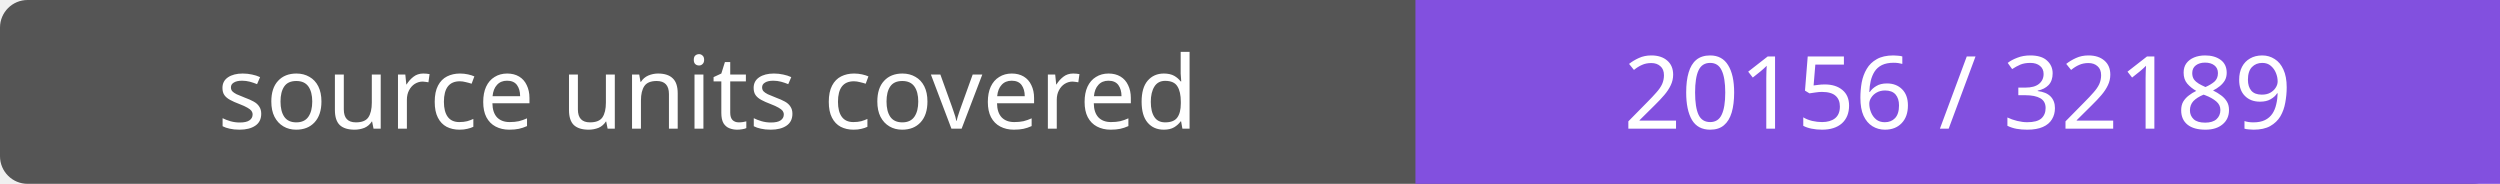
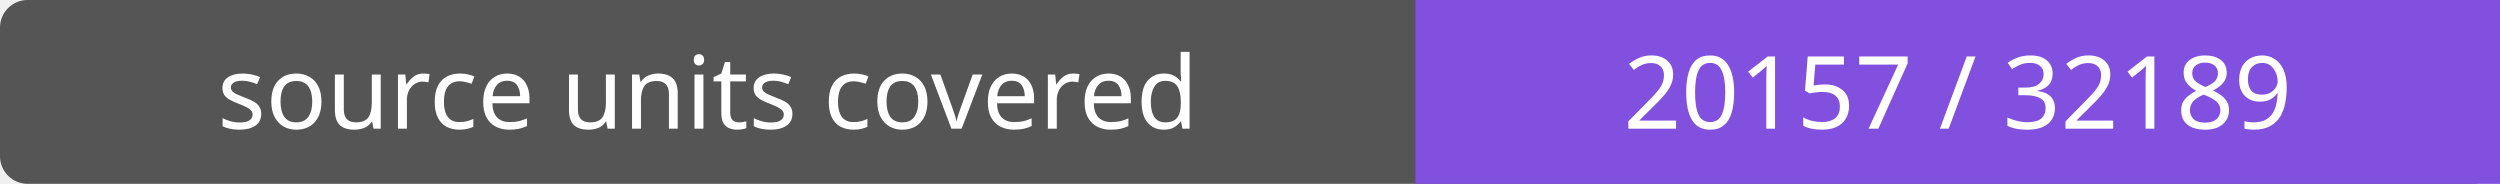
- <svg xmlns="http://www.w3.org/2000/svg" width="272" height="20" role="img" aria-label="source units covered: 20156 / 32189">
+ <svg xmlns="http://www.w3.org/2000/svg" width="272" height="20" role="img" aria-label="source units covered: 20157 / 32189">
  <rect width="272" height="20" rx="3" fill="#555" />
  <path fill="#8250df" d="M154 0h118v20H154z" />
  <g fill="#fff" text-anchor="middle" font-family="Verdana,sans-serif" font-size="11">
    <text x="77.0" y="14">source units covered</text>
-     <text x="213.0" y="14">20156 / 32189</text>
+     <text x="213.0" y="14">20157 / 32189</text>
  </g>
</svg>
